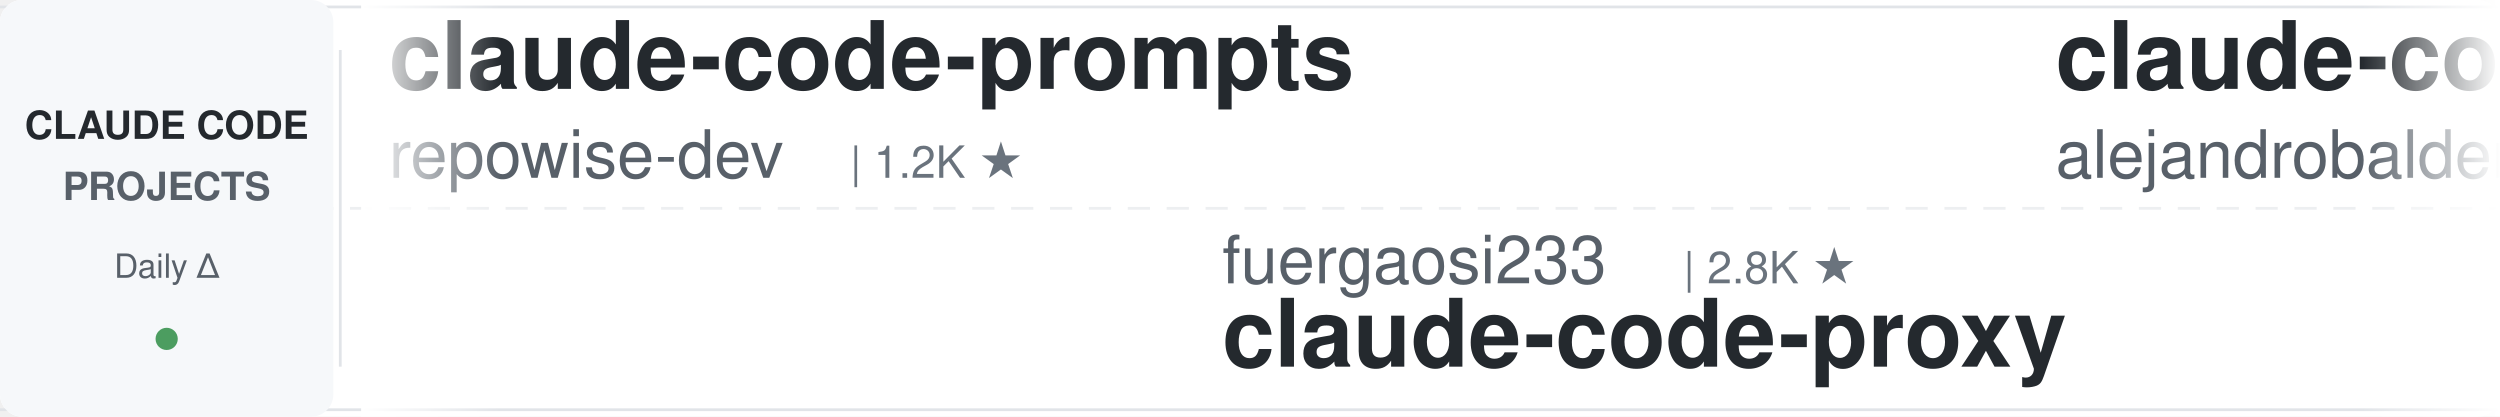
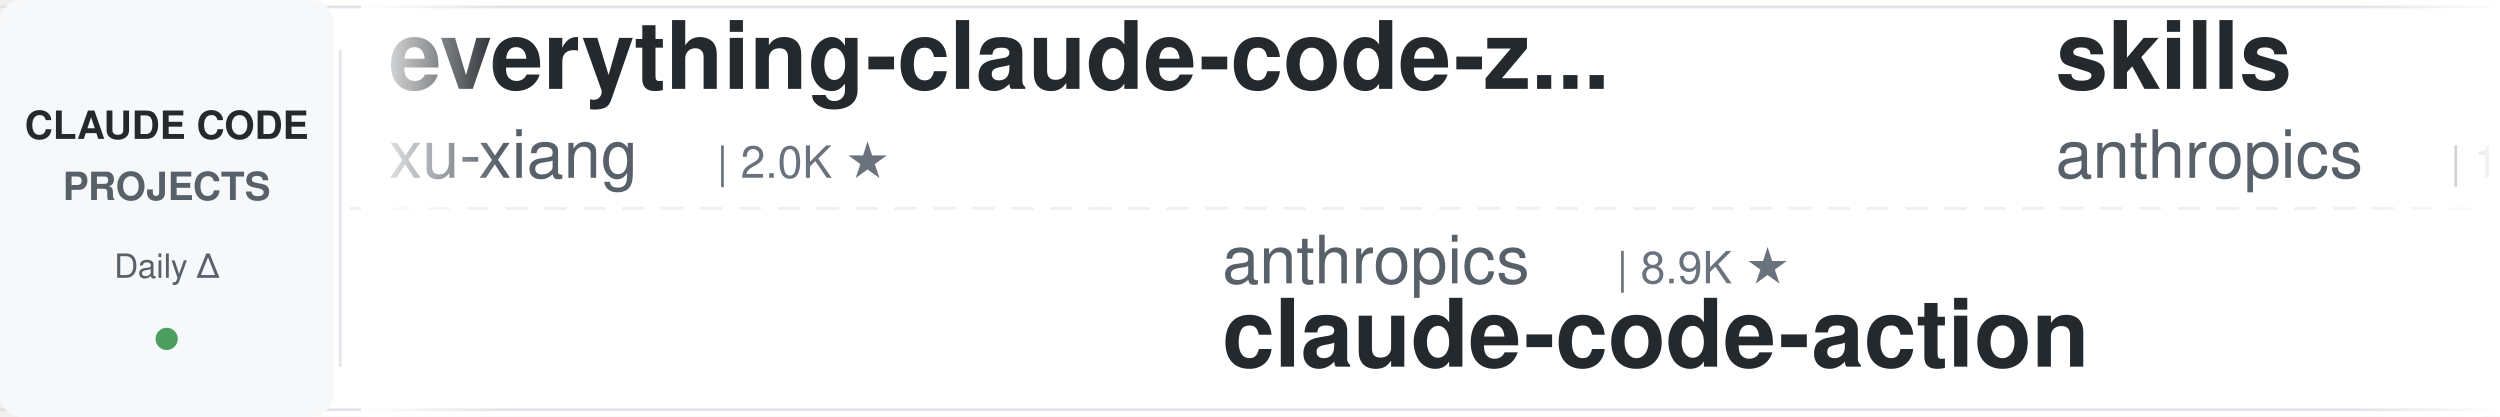
<svg xmlns="http://www.w3.org/2000/svg" width="900" height="150">
  <defs>
    <linearGradient id="leftFade" x1="0%" y1="0%" x2="100%" y2="0%">
      <stop offset="0%" style="stop-color:#ffffff;stop-opacity:1" />
      <stop offset="100%" style="stop-color:#ffffff;stop-opacity:0" />
    </linearGradient>
    <linearGradient id="rightFade" x1="0%" y1="0%" x2="100%" y2="0%">
      <stop offset="0%" style="stop-color:#ffffff;stop-opacity:0" />
      <stop offset="100%" style="stop-color:#ffffff;stop-opacity:1" />
    </linearGradient>
  </defs>
  <rect width="900" height="150" fill="#ffffff" rx="8" />
  <rect x="0" y="2" width="900" height="1" fill="#e1e4e8" />
  <rect x="0" y="147" width="900" height="1" fill="#e1e4e8" />
  <line x1="0" y1="75" x2="900" y2="75" stroke="#e1e4e8" stroke-width="1" stroke-dasharray="8 6" opacity="0.6" />
  <rect x="0" y="0" width="120" height="150" fill="#f6f8fa" rx="8" />
  <text x="60" y="50" font-family="-apple-system, BlinkMacSystemFont, 'Segoe UI', Helvetica, Arial, sans-serif" font-size="14" font-weight="600" fill="#24292e" text-anchor="middle">CLAUDE CODE</text>
  <text x="60" y="72" font-family="-apple-system, BlinkMacSystemFont, 'Segoe UI', Helvetica, Arial, sans-serif" font-size="14" font-weight="600" fill="#586069" text-anchor="middle">PROJECTS</text>
  <text x="60" y="100" font-family="-apple-system, BlinkMacSystemFont, 'Segoe UI', Helvetica, Arial, sans-serif" font-size="12" font-weight="500" fill="#586069" text-anchor="middle">Daily Δ</text>
  <circle cx="60" cy="122" r="4" fill="#22863a" opacity="0.8" />
  <rect x="122" y="18" width="1" height="114" fill="#e1e4e8" />
  <clipPath id="tickerClip">
    <rect x="130" y="0" width="770" height="150" />
  </clipPath>
  <g clip-path="url(#tickerClip)">
    <g id="tickerItems">
      <animateTransform attributeName="transform" attributeType="XML" type="translate" from="0 0" to="-3000 0" dur="54s" repeatCount="indefinite" />
      <g transform="translate(0, 0)">
-         <text x="140" y="32" font-family="-apple-system, BlinkMacSystemFont, 'Segoe UI', Helvetica, Arial, sans-serif" font-size="34" font-weight="600" fill="#24292e">claude-code-prompts</text>
-         <text x="140" y="64" font-family="-apple-system, BlinkMacSystemFont, 'Segoe UI', Helvetica, Arial, sans-serif" font-size="24" font-weight="400" fill="#586069">repowise-dev</text>
-         <text x="306" y="64" font-family="-apple-system, BlinkMacSystemFont, 'Segoe UI', Helvetica, Arial, sans-serif" font-size="16" font-weight="500" fill="#6a737d">| 1.2K ★</text>
+         <text x="140" y="32" font-family="-apple-system, BlinkMacSystemFont, 'Segoe UI', Helvetica, Arial, sans-serif" font-size="34" font-weight="600" fill="#24292e">everything-claude-code-z...</text>
+         <text x="140" y="64" font-family="-apple-system, BlinkMacSystemFont, 'Segoe UI', Helvetica, Arial, sans-serif" font-size="24" font-weight="400" fill="#586069">xu-xiang</text>
+         <text x="258" y="64" font-family="-apple-system, BlinkMacSystemFont, 'Segoe UI', Helvetica, Arial, sans-serif" font-size="16" font-weight="500" fill="#6a737d">| 2.0K ★</text>
      </g>
      <g transform="translate(300, 0)">
-         <text x="140" y="102" font-family="-apple-system, BlinkMacSystemFont, 'Segoe UI', Helvetica, Arial, sans-serif" font-size="24" font-weight="400" fill="#586069">fuergaosi233</text>
-         <text x="306" y="102" font-family="-apple-system, BlinkMacSystemFont, 'Segoe UI', Helvetica, Arial, sans-serif" font-size="16" font-weight="500" fill="#6a737d">| 2.8K ★</text>
-         <text x="140" y="132" font-family="-apple-system, BlinkMacSystemFont, 'Segoe UI', Helvetica, Arial, sans-serif" font-size="34" font-weight="600" fill="#24292e">claude-code-proxy</text>
-       </g>
-       <g transform="translate(600, 0)">
-         <text x="140" y="32" font-family="-apple-system, BlinkMacSystemFont, 'Segoe UI', Helvetica, Arial, sans-serif" font-size="34" font-weight="600" fill="#24292e">claude-code-from-source</text>
-         <text x="140" y="64" font-family="-apple-system, BlinkMacSystemFont, 'Segoe UI', Helvetica, Arial, sans-serif" font-size="24" font-weight="400" fill="#586069">alejandrobalderas</text>
-         <text x="366" y="64" font-family="-apple-system, BlinkMacSystemFont, 'Segoe UI', Helvetica, Arial, sans-serif" font-size="16" font-weight="500" fill="#6a737d">| 2.8K ★</text>
-       </g>
-       <g transform="translate(900, 0)">
-         <text x="140" y="102" font-family="-apple-system, BlinkMacSystemFont, 'Segoe UI', Helvetica, Arial, sans-serif" font-size="24" font-weight="400" fill="#586069">centminmod</text>
-         <text x="282" y="102" font-family="-apple-system, BlinkMacSystemFont, 'Segoe UI', Helvetica, Arial, sans-serif" font-size="16" font-weight="500" fill="#6a737d">| 2.6K ★</text>
-         <text x="140" y="132" font-family="-apple-system, BlinkMacSystemFont, 'Segoe UI', Helvetica, Arial, sans-serif" font-size="34" font-weight="600" fill="#24292e">my-claude-code-setup</text>
-       </g>
-       <g transform="translate(1200, 0)">
-         <text x="140" y="32" font-family="-apple-system, BlinkMacSystemFont, 'Segoe UI', Helvetica, Arial, sans-serif" font-size="34" font-weight="600" fill="#24292e">awesome-claude-code-suba...</text>
-         <text x="140" y="64" font-family="-apple-system, BlinkMacSystemFont, 'Segoe UI', Helvetica, Arial, sans-serif" font-size="24" font-weight="400" fill="#586069">VoltAgent</text>
-         <text x="270" y="64" font-family="-apple-system, BlinkMacSystemFont, 'Segoe UI', Helvetica, Arial, sans-serif" font-size="16" font-weight="500" fill="#6a737d">| 25.2K ★</text>
-       </g>
-       <g transform="translate(1500, 0)">
        <text x="140" y="102" font-family="-apple-system, BlinkMacSystemFont, 'Segoe UI', Helvetica, Arial, sans-serif" font-size="24" font-weight="400" fill="#586069">anthropics</text>
        <text x="282" y="102" font-family="-apple-system, BlinkMacSystemFont, 'Segoe UI', Helvetica, Arial, sans-serif" font-size="16" font-weight="500" fill="#6a737d">| 8.9K ★</text>
        <text x="140" y="132" font-family="-apple-system, BlinkMacSystemFont, 'Segoe UI', Helvetica, Arial, sans-serif" font-size="34" font-weight="600" fill="#24292e">claude-code-action</text>
      </g>
+       <g transform="translate(600, 0)">
+         <text x="140" y="32" font-family="-apple-system, BlinkMacSystemFont, 'Segoe UI', Helvetica, Arial, sans-serif" font-size="34" font-weight="600" fill="#24292e">skills</text>
+         <text x="140" y="64" font-family="-apple-system, BlinkMacSystemFont, 'Segoe UI', Helvetica, Arial, sans-serif" font-size="24" font-weight="400" fill="#586069">anthropics</text>
+         <text x="282" y="64" font-family="-apple-system, BlinkMacSystemFont, 'Segoe UI', Helvetica, Arial, sans-serif" font-size="16" font-weight="500" fill="#6a737d">| 177.2K ★</text>
+       </g>
+       <g transform="translate(900, 0)">
+         <text x="140" y="102" font-family="-apple-system, BlinkMacSystemFont, 'Segoe UI', Helvetica, Arial, sans-serif" font-size="24" font-weight="400" fill="#586069">oboard</text>
+         <text x="234" y="102" font-family="-apple-system, BlinkMacSystemFont, 'Segoe UI', Helvetica, Arial, sans-serif" font-size="16" font-weight="500" fill="#6a737d">| 3.3K ★</text>
+         <text x="140" y="132" font-family="-apple-system, BlinkMacSystemFont, 'Segoe UI', Helvetica, Arial, sans-serif" font-size="34" font-weight="600" fill="#24292e">claude-code-rev</text>
+       </g>
+       <g transform="translate(1200, 0)">
+         <text x="140" y="32" font-family="-apple-system, BlinkMacSystemFont, 'Segoe UI', Helvetica, Arial, sans-serif" font-size="34" font-weight="600" fill="#24292e">Claude-Code-Usage-Monito...</text>
+         <text x="140" y="64" font-family="-apple-system, BlinkMacSystemFont, 'Segoe UI', Helvetica, Arial, sans-serif" font-size="24" font-weight="400" fill="#586069">Maciek-roboblog</text>
+         <text x="342" y="64" font-family="-apple-system, BlinkMacSystemFont, 'Segoe UI', Helvetica, Arial, sans-serif" font-size="16" font-weight="500" fill="#6a737d">| 8.7K ★</text>
+       </g>
+       <g transform="translate(1500, 0)">
+         <text x="140" y="102" font-family="-apple-system, BlinkMacSystemFont, 'Segoe UI', Helvetica, Arial, sans-serif" font-size="24" font-weight="400" fill="#586069">anthropics</text>
+         <text x="282" y="102" font-family="-apple-system, BlinkMacSystemFont, 'Segoe UI', Helvetica, Arial, sans-serif" font-size="16" font-weight="500" fill="#6a737d">| 6.2K ★</text>
+         <text x="140" y="132" font-family="-apple-system, BlinkMacSystemFont, 'Segoe UI', Helvetica, Arial, sans-serif" font-size="34" font-weight="600" fill="#24292e">claude-code-security-rev...</text>
+       </g>
      <g transform="translate(1800, 0)">
-         <text x="140" y="32" font-family="-apple-system, BlinkMacSystemFont, 'Segoe UI', Helvetica, Arial, sans-serif" font-size="34" font-weight="600" fill="#24292e">free-claude-code</text>
-         <text x="140" y="64" font-family="-apple-system, BlinkMacSystemFont, 'Segoe UI', Helvetica, Arial, sans-serif" font-size="24" font-weight="400" fill="#586069">Alishahryar1</text>
-         <text x="306" y="64" font-family="-apple-system, BlinkMacSystemFont, 'Segoe UI', Helvetica, Arial, sans-serif" font-size="16" font-weight="500" fill="#6a737d">| 55.4K ★</text>
+         <text x="140" y="32" font-family="-apple-system, BlinkMacSystemFont, 'Segoe UI', Helvetica, Arial, sans-serif" font-size="34" font-weight="600" fill="#24292e">edmunds-claude-code</text>
+         <text x="140" y="64" font-family="-apple-system, BlinkMacSystemFont, 'Segoe UI', Helvetica, Arial, sans-serif" font-size="24" font-weight="400" fill="#586069">edmund-io</text>
+         <text x="270" y="64" font-family="-apple-system, BlinkMacSystemFont, 'Segoe UI', Helvetica, Arial, sans-serif" font-size="16" font-weight="500" fill="#6a737d">| 1.5K ★</text>
      </g>
      <g transform="translate(2100, 0)">
-         <text x="140" y="102" font-family="-apple-system, BlinkMacSystemFont, 'Segoe UI', Helvetica, Arial, sans-serif" font-size="24" font-weight="400" fill="#586069">asgeirtj</text>
-         <text x="258" y="102" font-family="-apple-system, BlinkMacSystemFont, 'Segoe UI', Helvetica, Arial, sans-serif" font-size="16" font-weight="500" fill="#6a737d">| 67.6K ★</text>
-         <text x="140" y="132" font-family="-apple-system, BlinkMacSystemFont, 'Segoe UI', Helvetica, Arial, sans-serif" font-size="34" font-weight="600" fill="#24292e">system_prompts_leaks</text>
+         <text x="140" y="102" font-family="-apple-system, BlinkMacSystemFont, 'Segoe UI', Helvetica, Arial, sans-serif" font-size="24" font-weight="400" fill="#586069">overwirehq</text>
+         <text x="282" y="102" font-family="-apple-system, BlinkMacSystemFont, 'Segoe UI', Helvetica, Arial, sans-serif" font-size="16" font-weight="500" fill="#6a737d">| 2.8K ★</text>
+         <text x="140" y="132" font-family="-apple-system, BlinkMacSystemFont, 'Segoe UI', Helvetica, Arial, sans-serif" font-size="34" font-weight="600" fill="#24292e">claude-code-telegram</text>
      </g>
      <g transform="translate(2400, 0)">
-         <text x="140" y="32" font-family="-apple-system, BlinkMacSystemFont, 'Segoe UI', Helvetica, Arial, sans-serif" font-size="34" font-weight="600" fill="#24292e">claude-code-book</text>
-         <text x="140" y="64" font-family="-apple-system, BlinkMacSystemFont, 'Segoe UI', Helvetica, Arial, sans-serif" font-size="24" font-weight="400" fill="#586069">lintsinghua</text>
-         <text x="294" y="64" font-family="-apple-system, BlinkMacSystemFont, 'Segoe UI', Helvetica, Arial, sans-serif" font-size="16" font-weight="500" fill="#6a737d">| 4.3K ★</text>
+         <text x="140" y="32" font-family="-apple-system, BlinkMacSystemFont, 'Segoe UI', Helvetica, Arial, sans-serif" font-size="34" font-weight="600" fill="#24292e">Auto-claude-code-researc...</text>
+         <text x="140" y="64" font-family="-apple-system, BlinkMacSystemFont, 'Segoe UI', Helvetica, Arial, sans-serif" font-size="24" font-weight="400" fill="#586069">wanshuiyin</text>
+         <text x="282" y="64" font-family="-apple-system, BlinkMacSystemFont, 'Segoe UI', Helvetica, Arial, sans-serif" font-size="16" font-weight="500" fill="#6a737d">| 16.4K ★</text>
      </g>
      <g transform="translate(2700, 0)">
-         <text x="140" y="102" font-family="-apple-system, BlinkMacSystemFont, 'Segoe UI', Helvetica, Arial, sans-serif" font-size="24" font-weight="400" fill="#586069">ykdojo</text>
-         <text x="234" y="102" font-family="-apple-system, BlinkMacSystemFont, 'Segoe UI', Helvetica, Arial, sans-serif" font-size="16" font-weight="500" fill="#6a737d">| 10.1K ★</text>
-         <text x="140" y="132" font-family="-apple-system, BlinkMacSystemFont, 'Segoe UI', Helvetica, Arial, sans-serif" font-size="34" font-weight="600" fill="#24292e">claude-code-tips</text>
+         <text x="140" y="102" font-family="-apple-system, BlinkMacSystemFont, 'Segoe UI', Helvetica, Arial, sans-serif" font-size="24" font-weight="400" fill="#586069">https-deeplearning-ai</text>
+         <text x="414" y="102" font-family="-apple-system, BlinkMacSystemFont, 'Segoe UI', Helvetica, Arial, sans-serif" font-size="16" font-weight="500" fill="#6a737d">| 549 ★</text>
+         <text x="140" y="132" font-family="-apple-system, BlinkMacSystemFont, 'Segoe UI', Helvetica, Arial, sans-serif" font-size="34" font-weight="600" fill="#24292e">sc-claude-code-files</text>
      </g>
      <g transform="translate(3000, 0)">
-         <text x="140" y="32" font-family="-apple-system, BlinkMacSystemFont, 'Segoe UI', Helvetica, Arial, sans-serif" font-size="34" font-weight="600" fill="#24292e">claude-code-prompts</text>
-         <text x="140" y="64" font-family="-apple-system, BlinkMacSystemFont, 'Segoe UI', Helvetica, Arial, sans-serif" font-size="24" font-weight="400" fill="#586069">repowise-dev</text>
-         <text x="306" y="64" font-family="-apple-system, BlinkMacSystemFont, 'Segoe UI', Helvetica, Arial, sans-serif" font-size="16" font-weight="500" fill="#6a737d">| 1.2K ★</text>
+         <text x="140" y="32" font-family="-apple-system, BlinkMacSystemFont, 'Segoe UI', Helvetica, Arial, sans-serif" font-size="34" font-weight="600" fill="#24292e">everything-claude-code-z...</text>
+         <text x="140" y="64" font-family="-apple-system, BlinkMacSystemFont, 'Segoe UI', Helvetica, Arial, sans-serif" font-size="24" font-weight="400" fill="#586069">xu-xiang</text>
+         <text x="258" y="64" font-family="-apple-system, BlinkMacSystemFont, 'Segoe UI', Helvetica, Arial, sans-serif" font-size="16" font-weight="500" fill="#6a737d">| 2.0K ★</text>
      </g>
      <g transform="translate(3300, 0)">
-         <text x="140" y="102" font-family="-apple-system, BlinkMacSystemFont, 'Segoe UI', Helvetica, Arial, sans-serif" font-size="24" font-weight="400" fill="#586069">fuergaosi233</text>
-         <text x="306" y="102" font-family="-apple-system, BlinkMacSystemFont, 'Segoe UI', Helvetica, Arial, sans-serif" font-size="16" font-weight="500" fill="#6a737d">| 2.8K ★</text>
-         <text x="140" y="132" font-family="-apple-system, BlinkMacSystemFont, 'Segoe UI', Helvetica, Arial, sans-serif" font-size="34" font-weight="600" fill="#24292e">claude-code-proxy</text>
+         <text x="140" y="102" font-family="-apple-system, BlinkMacSystemFont, 'Segoe UI', Helvetica, Arial, sans-serif" font-size="24" font-weight="400" fill="#586069">anthropics</text>
+         <text x="282" y="102" font-family="-apple-system, BlinkMacSystemFont, 'Segoe UI', Helvetica, Arial, sans-serif" font-size="16" font-weight="500" fill="#6a737d">| 8.9K ★</text>
+         <text x="140" y="132" font-family="-apple-system, BlinkMacSystemFont, 'Segoe UI', Helvetica, Arial, sans-serif" font-size="34" font-weight="600" fill="#24292e">claude-code-action</text>
      </g>
      <g transform="translate(3600, 0)">
-         <text x="140" y="32" font-family="-apple-system, BlinkMacSystemFont, 'Segoe UI', Helvetica, Arial, sans-serif" font-size="34" font-weight="600" fill="#24292e">claude-code-from-source</text>
-         <text x="140" y="64" font-family="-apple-system, BlinkMacSystemFont, 'Segoe UI', Helvetica, Arial, sans-serif" font-size="24" font-weight="400" fill="#586069">alejandrobalderas</text>
-         <text x="366" y="64" font-family="-apple-system, BlinkMacSystemFont, 'Segoe UI', Helvetica, Arial, sans-serif" font-size="16" font-weight="500" fill="#6a737d">| 2.8K ★</text>
+         <text x="140" y="32" font-family="-apple-system, BlinkMacSystemFont, 'Segoe UI', Helvetica, Arial, sans-serif" font-size="34" font-weight="600" fill="#24292e">skills</text>
+         <text x="140" y="64" font-family="-apple-system, BlinkMacSystemFont, 'Segoe UI', Helvetica, Arial, sans-serif" font-size="24" font-weight="400" fill="#586069">anthropics</text>
+         <text x="282" y="64" font-family="-apple-system, BlinkMacSystemFont, 'Segoe UI', Helvetica, Arial, sans-serif" font-size="16" font-weight="500" fill="#6a737d">| 177.2K ★</text>
      </g>
      <g transform="translate(3900, 0)">
-         <text x="140" y="102" font-family="-apple-system, BlinkMacSystemFont, 'Segoe UI', Helvetica, Arial, sans-serif" font-size="24" font-weight="400" fill="#586069">centminmod</text>
-         <text x="282" y="102" font-family="-apple-system, BlinkMacSystemFont, 'Segoe UI', Helvetica, Arial, sans-serif" font-size="16" font-weight="500" fill="#6a737d">| 2.6K ★</text>
-         <text x="140" y="132" font-family="-apple-system, BlinkMacSystemFont, 'Segoe UI', Helvetica, Arial, sans-serif" font-size="34" font-weight="600" fill="#24292e">my-claude-code-setup</text>
+         <text x="140" y="102" font-family="-apple-system, BlinkMacSystemFont, 'Segoe UI', Helvetica, Arial, sans-serif" font-size="24" font-weight="400" fill="#586069">oboard</text>
+         <text x="234" y="102" font-family="-apple-system, BlinkMacSystemFont, 'Segoe UI', Helvetica, Arial, sans-serif" font-size="16" font-weight="500" fill="#6a737d">| 3.3K ★</text>
+         <text x="140" y="132" font-family="-apple-system, BlinkMacSystemFont, 'Segoe UI', Helvetica, Arial, sans-serif" font-size="34" font-weight="600" fill="#24292e">claude-code-rev</text>
      </g>
    </g>
  </g>
  <rect x="130" y="0" width="50" height="150" fill="url(#leftFade)" />
  <rect x="850" y="0" width="50" height="150" fill="url(#rightFade)" />
</svg>
